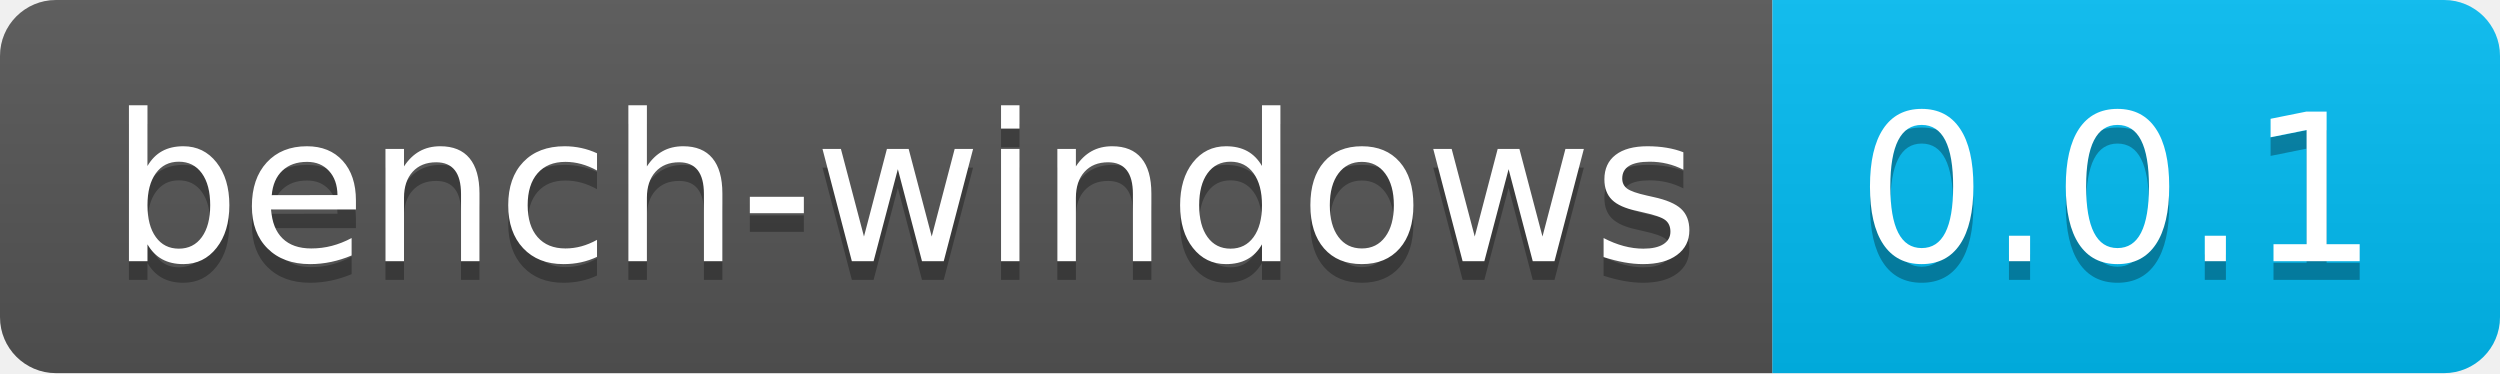
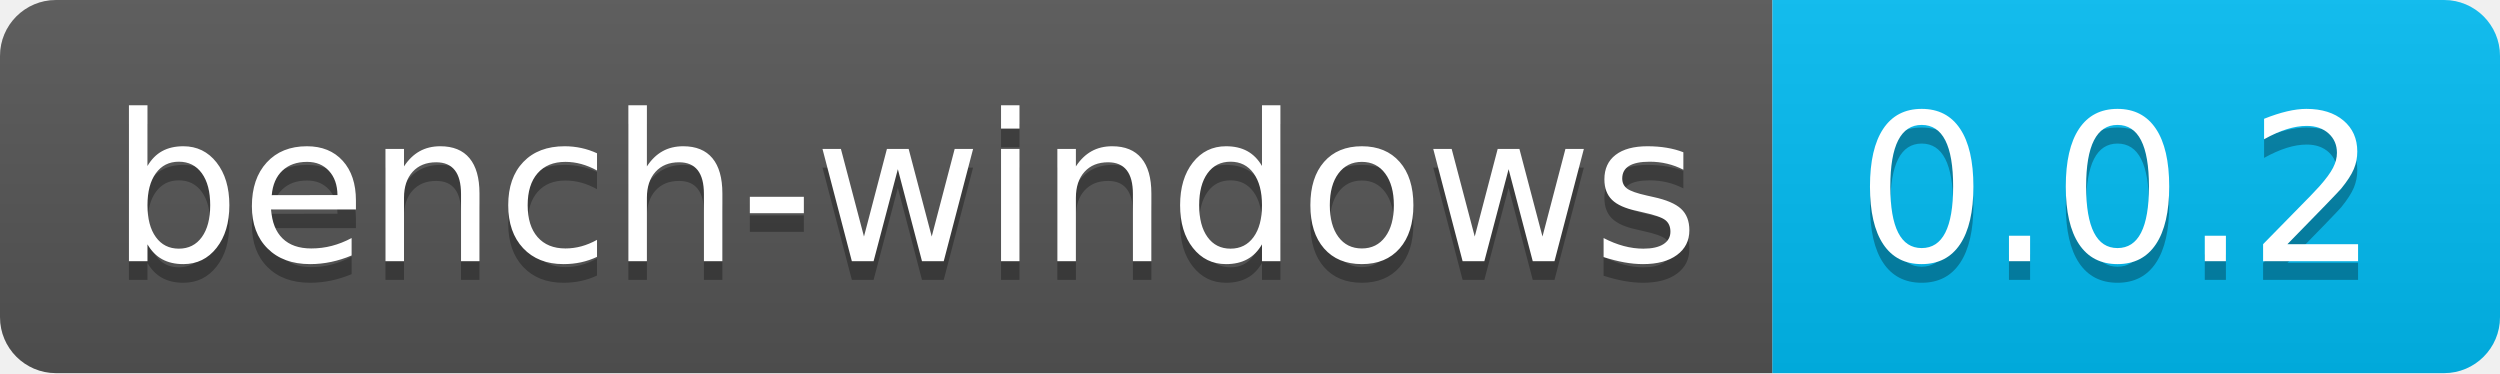
- <svg xmlns="http://www.w3.org/2000/svg" width="134" height="20" role="img" aria-label="bench-windows: 0.0.1">
+ <svg xmlns="http://www.w3.org/2000/svg" width="134" height="20" role="img" aria-label="bench-windows: 0.0.2">
  <linearGradient id="s" x2="0" y2="100%">
    <stop offset="0" stop-color="#bbb" stop-opacity=".1" />
    <stop offset="1" stop-opacity=".1" />
  </linearGradient>
  <clipPath id="r">
    <rect width="134" height="20" rx="3" fill="#fff" />
  </clipPath>
  <g clip-path="url(#r)">
    <rect width="95" height="20" fill="#555" />
    <rect x="95" width="39" height="20" fill="#01bcf3" />
    <rect width="134" height="20" fill="url(#s)" />
  </g>
  <g fill="#fff" text-anchor="middle" font-family="Verdana,Geneva,DejaVu Sans,sans-serif" text-rendering="geometricPrecision" font-size="110">
    <text aria-hidden="true" x="485" y="150" fill="#010101" fill-opacity=".3" transform="scale(.1)" textLength="850">bench-windows</text>
    <text x="485" y="140" transform="scale(.1)" fill="#fff" textLength="850">bench-windows</text>
-     <text aria-hidden="true" x="1135" y="150" fill="#010101" fill-opacity=".3" transform="scale(.1)" textLength="290">0.0.1</text>
-     <text x="1135" y="140" transform="scale(.1)" fill="#fff" textLength="290">0.0.1</text>
+     <text aria-hidden="true" x="1135" y="150" fill="#010101" fill-opacity=".3" transform="scale(.1)" textLength="290">0.0.2</text>
+     <text x="1135" y="140" transform="scale(.1)" fill="#fff" textLength="290">0.0.2</text>
  </g>
</svg>
